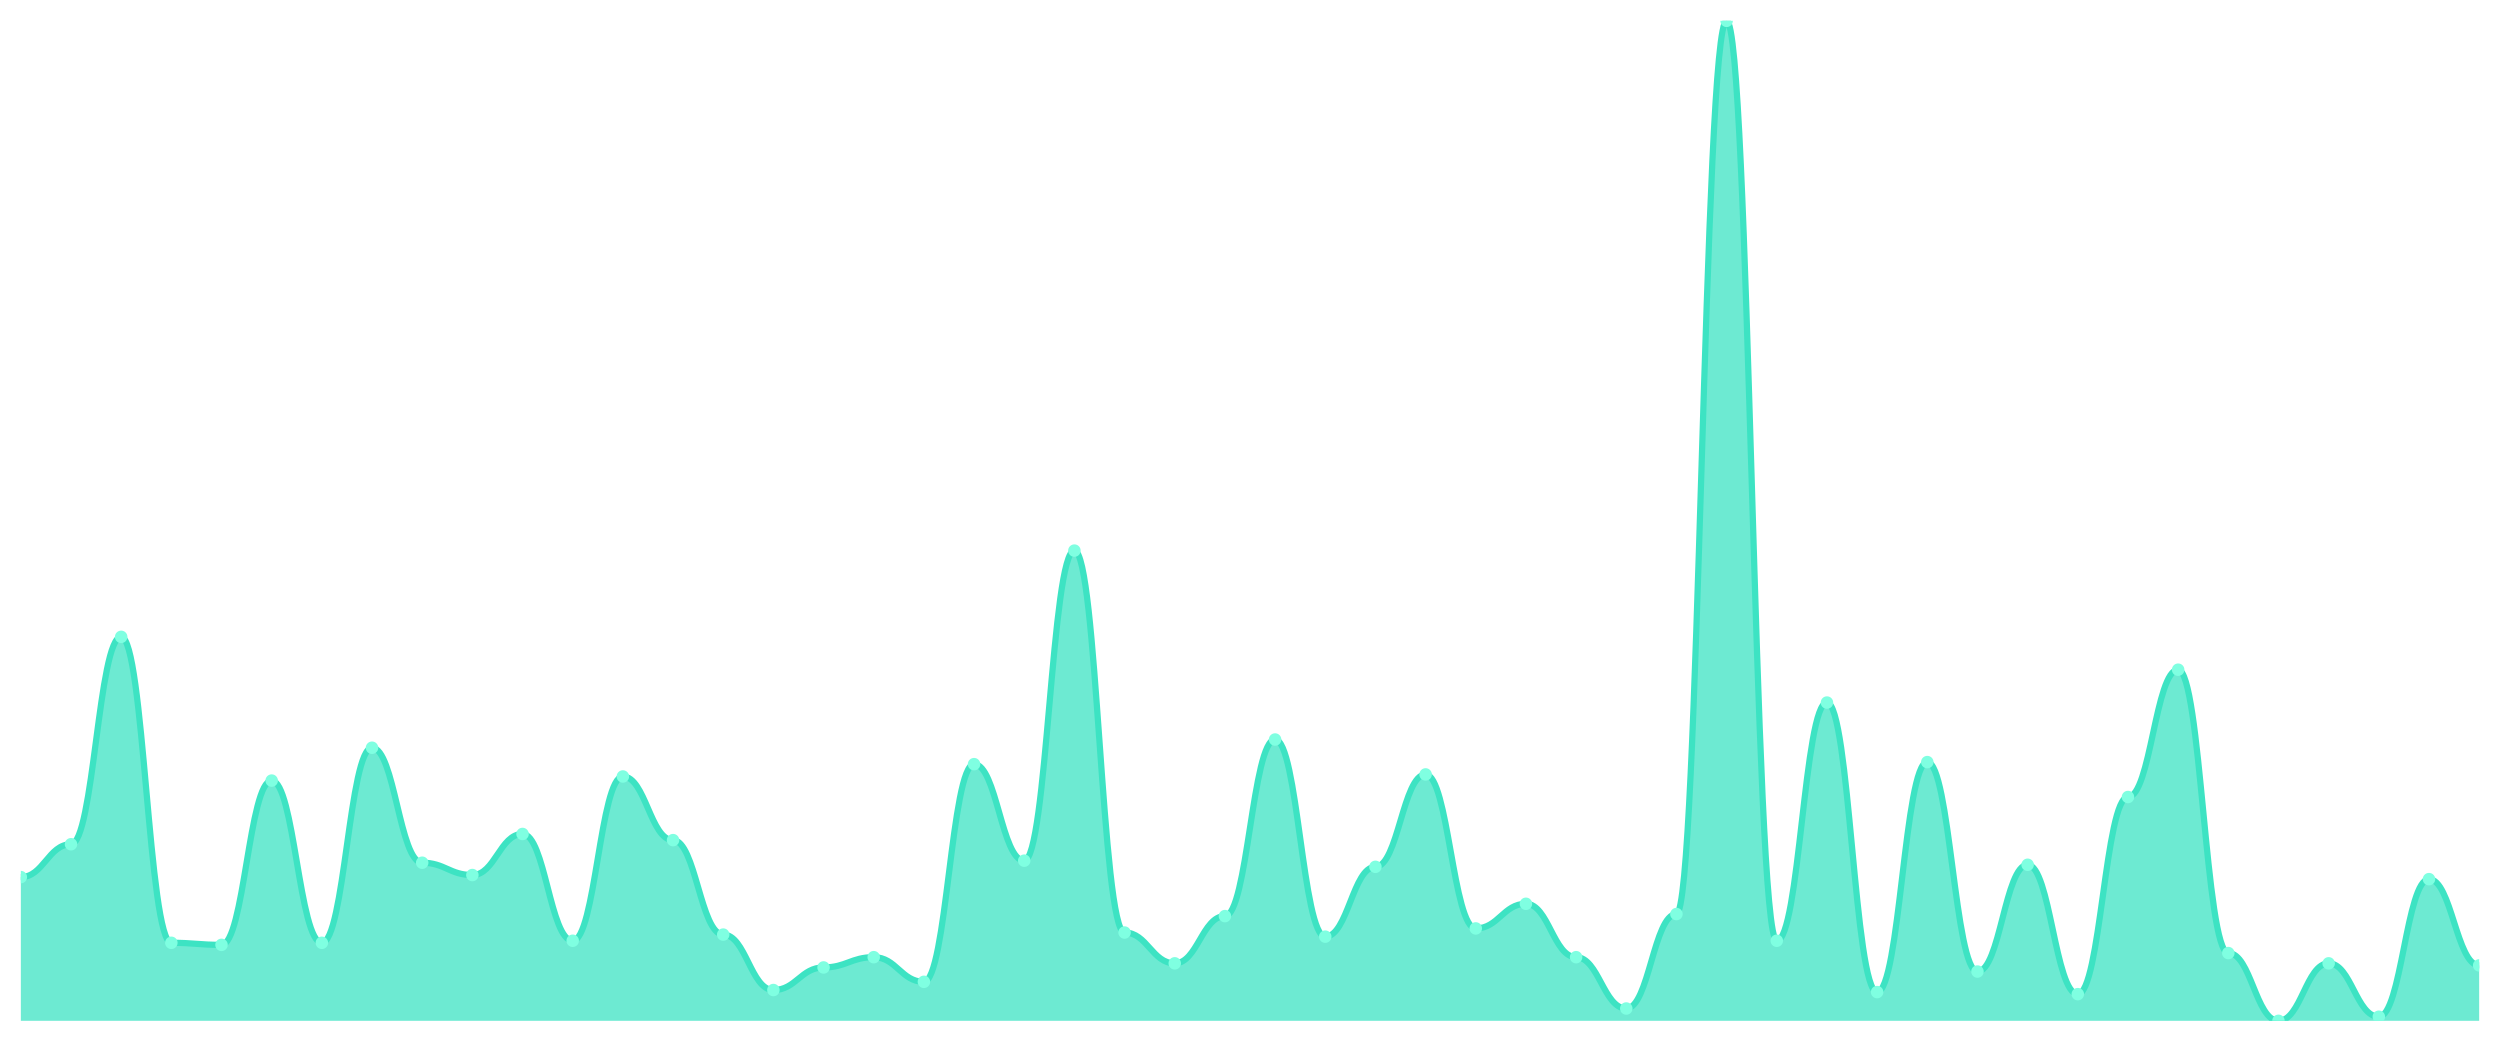
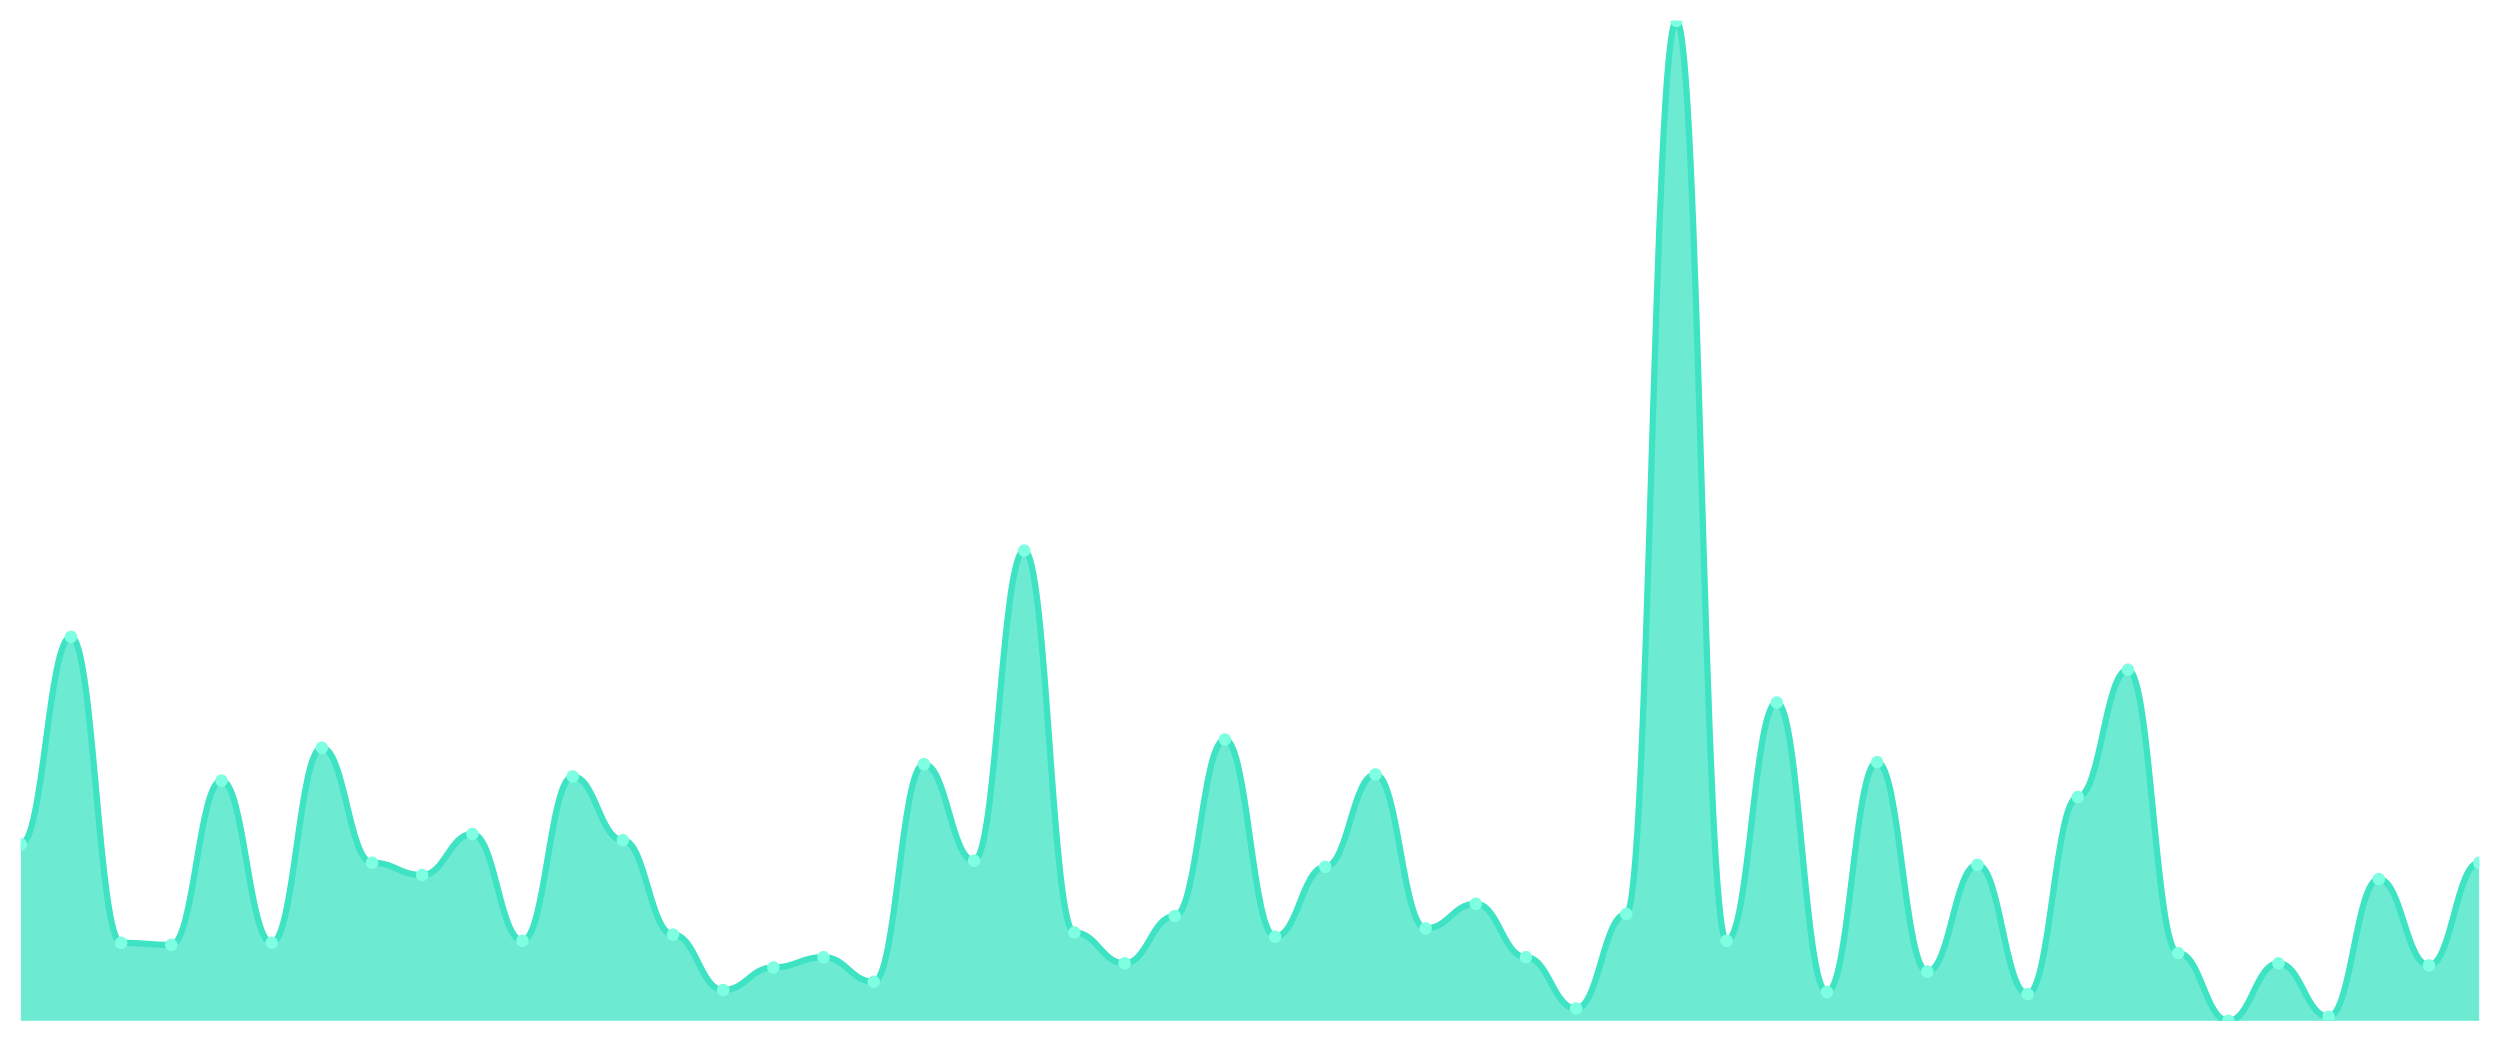
<svg xmlns="http://www.w3.org/2000/svg" viewBox="0 0 1200 500" width="1200" height="500">
  <defs>
    <clipPath id="c">
      <rect x="10" y="10" width="1180" height="480" />
    </clipPath>
  </defs>
  <rect width="1200" height="500" fill="none" />
  <g clip-path="url(#c)">
-     <path d="M 10,490 L 10,421.006 C 20.837,421.006 23.245,405.236 34.082,405.236 C 44.918,405.236 47.327,305.688 58.163,305.688 C 69,305.688 71.408,452.546 82.245,452.546 C 93.082,452.546 95.49,453.532 106.327,453.532 C 117.163,453.532 119.571,374.682 130.408,374.682 C 141.245,374.682 143.653,452.546 154.49,452.546 C 165.327,452.546 167.735,358.912 178.571,358.912 C 189.408,358.912 191.816,414.107 202.653,414.107 C 213.49,414.107 215.898,420.021 226.735,420.021 C 237.571,420.021 239.98,400.308 250.816,400.308 C 261.653,400.308 264.061,451.561 274.898,451.561 C 285.735,451.561 288.143,372.71 298.98,372.71 C 309.816,372.71 312.224,403.265 323.061,403.265 C 333.898,403.265 336.306,448.604 347.143,448.604 C 357.98,448.604 360.388,475.216 371.224,475.216 C 382.061,475.216 384.469,464.374 395.306,464.374 C 406.143,464.374 408.551,459.446 419.388,459.446 C 430.224,459.446 432.633,471.273 443.469,471.273 C 454.306,471.273 456.714,366.797 467.551,366.797 C 478.388,366.797 480.796,413.121 491.633,413.121 C 502.469,413.121 504.878,264.292 515.714,264.292 C 526.551,264.292 528.959,447.618 539.796,447.618 C 550.633,447.618 553.041,462.402 563.878,462.402 C 574.714,462.402 577.122,439.733 587.959,439.733 C 598.796,439.733 601.204,354.969 612.041,354.969 C 622.878,354.969 625.286,449.589 636.122,449.589 C 646.959,449.589 649.367,416.078 660.204,416.078 C 671.041,416.078 673.449,371.725 684.286,371.725 C 695.122,371.725 697.531,445.647 708.367,445.647 C 719.204,445.647 721.612,433.819 732.449,433.819 C 743.286,433.819 745.694,459.446 756.531,459.446 C 767.367,459.446 769.776,484.086 780.612,484.086 C 791.449,484.086 793.857,438.747 804.694,438.747 C 815.531,438.747 817.939,10 828.776,10 C 839.612,10 842.02,451.561 852.857,451.561 C 863.694,451.561 866.102,337.228 876.939,337.228 C 887.776,337.228 890.184,476.201 901.02,476.201 C 911.857,476.201 914.265,365.811 925.102,365.811 C 935.939,365.811 938.347,466.345 949.184,466.345 C 960.02,466.345 962.429,415.092 973.265,415.092 C 984.102,415.092 986.51,477.187 997.347,477.187 C 1008.184,477.187 1010.592,382.567 1021.429,382.567 C 1032.265,382.567 1034.673,321.458 1045.51,321.458 C 1056.347,321.458 1058.755,457.474 1069.592,457.474 C 1080.429,457.474 1082.837,490 1093.673,490 C 1104.51,490 1106.918,462.402 1117.755,462.402 C 1128.592,462.402 1131,488.029 1141.837,488.029 C 1152.673,488.029 1155.082,421.992 1165.918,421.992 C 1176.755,421.992 1179.163,463.388 1190,463.388 L 1190,490 Z" fill="rgba(61,227,195,0.75)" />
-     <path d="M 10,421.006 C 20.837,421.006 23.245,405.236 34.082,405.236 C 44.918,405.236 47.327,305.688 58.163,305.688 C 69,305.688 71.408,452.546 82.245,452.546 C 93.082,452.546 95.49,453.532 106.327,453.532 C 117.163,453.532 119.571,374.682 130.408,374.682 C 141.245,374.682 143.653,452.546 154.49,452.546 C 165.327,452.546 167.735,358.912 178.571,358.912 C 189.408,358.912 191.816,414.107 202.653,414.107 C 213.49,414.107 215.898,420.021 226.735,420.021 C 237.571,420.021 239.98,400.308 250.816,400.308 C 261.653,400.308 264.061,451.561 274.898,451.561 C 285.735,451.561 288.143,372.71 298.98,372.71 C 309.816,372.71 312.224,403.265 323.061,403.265 C 333.898,403.265 336.306,448.604 347.143,448.604 C 357.98,448.604 360.388,475.216 371.224,475.216 C 382.061,475.216 384.469,464.374 395.306,464.374 C 406.143,464.374 408.551,459.446 419.388,459.446 C 430.224,459.446 432.633,471.273 443.469,471.273 C 454.306,471.273 456.714,366.797 467.551,366.797 C 478.388,366.797 480.796,413.121 491.633,413.121 C 502.469,413.121 504.878,264.292 515.714,264.292 C 526.551,264.292 528.959,447.618 539.796,447.618 C 550.633,447.618 553.041,462.402 563.878,462.402 C 574.714,462.402 577.122,439.733 587.959,439.733 C 598.796,439.733 601.204,354.969 612.041,354.969 C 622.878,354.969 625.286,449.589 636.122,449.589 C 646.959,449.589 649.367,416.078 660.204,416.078 C 671.041,416.078 673.449,371.725 684.286,371.725 C 695.122,371.725 697.531,445.647 708.367,445.647 C 719.204,445.647 721.612,433.819 732.449,433.819 C 743.286,433.819 745.694,459.446 756.531,459.446 C 767.367,459.446 769.776,484.086 780.612,484.086 C 791.449,484.086 793.857,438.747 804.694,438.747 C 815.531,438.747 817.939,10 828.776,10 C 839.612,10 842.02,451.561 852.857,451.561 C 863.694,451.561 866.102,337.228 876.939,337.228 C 887.776,337.228 890.184,476.201 901.02,476.201 C 911.857,476.201 914.265,365.811 925.102,365.811 C 935.939,365.811 938.347,466.345 949.184,466.345 C 960.02,466.345 962.429,415.092 973.265,415.092 C 984.102,415.092 986.51,477.187 997.347,477.187 C 1008.184,477.187 1010.592,382.567 1021.429,382.567 C 1032.265,382.567 1034.673,321.458 1045.51,321.458 C 1056.347,321.458 1058.755,457.474 1069.592,457.474 C 1080.429,457.474 1082.837,490 1093.673,490 C 1104.51,490 1106.918,462.402 1117.755,462.402 C 1128.592,462.402 1131,488.029 1141.837,488.029 C 1152.673,488.029 1155.082,421.992 1165.918,421.992 C 1176.755,421.992 1179.163,463.388 1190,463.388" fill="none" stroke="#3de3c3" stroke-width="3" stroke-linecap="round" stroke-linejoin="round" />
-     <circle cx="10" cy="421.006" r="3" fill="#7fffe1" />
-     <circle cx="34.082" cy="405.236" r="3" fill="#7fffe1" />
-     <circle cx="58.163" cy="305.688" r="3" fill="#7fffe1" />
-     <circle cx="82.245" cy="452.546" r="3" fill="#7fffe1" />
-     <circle cx="106.327" cy="453.532" r="3" fill="#7fffe1" />
-     <circle cx="130.408" cy="374.682" r="3" fill="#7fffe1" />
-     <circle cx="154.49" cy="452.546" r="3" fill="#7fffe1" />
-     <circle cx="178.571" cy="358.912" r="3" fill="#7fffe1" />
-     <circle cx="202.653" cy="414.107" r="3" fill="#7fffe1" />
-     <circle cx="226.735" cy="420.021" r="3" fill="#7fffe1" />
-     <circle cx="250.816" cy="400.308" r="3" fill="#7fffe1" />
-     <circle cx="274.898" cy="451.561" r="3" fill="#7fffe1" />
-     <circle cx="298.98" cy="372.71" r="3" fill="#7fffe1" />
-     <circle cx="323.061" cy="403.265" r="3" fill="#7fffe1" />
-     <circle cx="347.143" cy="448.604" r="3" fill="#7fffe1" />
-     <circle cx="371.224" cy="475.216" r="3" fill="#7fffe1" />
-     <circle cx="395.306" cy="464.374" r="3" fill="#7fffe1" />
-     <circle cx="419.388" cy="459.446" r="3" fill="#7fffe1" />
-     <circle cx="443.469" cy="471.273" r="3" fill="#7fffe1" />
-     <circle cx="467.551" cy="366.797" r="3" fill="#7fffe1" />
-     <circle cx="491.633" cy="413.121" r="3" fill="#7fffe1" />
-     <circle cx="515.714" cy="264.292" r="3" fill="#7fffe1" />
-     <circle cx="539.796" cy="447.618" r="3" fill="#7fffe1" />
-     <circle cx="563.878" cy="462.402" r="3" fill="#7fffe1" />
-     <circle cx="587.959" cy="439.733" r="3" fill="#7fffe1" />
-     <circle cx="612.041" cy="354.969" r="3" fill="#7fffe1" />
-     <circle cx="636.122" cy="449.589" r="3" fill="#7fffe1" />
-     <circle cx="660.204" cy="416.078" r="3" fill="#7fffe1" />
-     <circle cx="684.286" cy="371.725" r="3" fill="#7fffe1" />
-     <circle cx="708.367" cy="445.647" r="3" fill="#7fffe1" />
-     <circle cx="732.449" cy="433.819" r="3" fill="#7fffe1" />
-     <circle cx="756.531" cy="459.446" r="3" fill="#7fffe1" />
-     <circle cx="780.612" cy="484.086" r="3" fill="#7fffe1" />
-     <circle cx="804.694" cy="438.747" r="3" fill="#7fffe1" />
-     <circle cx="828.776" cy="10" r="3" fill="#7fffe1" />
-     <circle cx="852.857" cy="451.561" r="3" fill="#7fffe1" />
-     <circle cx="876.939" cy="337.228" r="3" fill="#7fffe1" />
-     <circle cx="901.02" cy="476.201" r="3" fill="#7fffe1" />
-     <circle cx="925.102" cy="365.811" r="3" fill="#7fffe1" />
-     <circle cx="949.184" cy="466.345" r="3" fill="#7fffe1" />
-     <circle cx="973.265" cy="415.092" r="3" fill="#7fffe1" />
-     <circle cx="997.347" cy="477.187" r="3" fill="#7fffe1" />
-     <circle cx="1021.429" cy="382.567" r="3" fill="#7fffe1" />
-     <circle cx="1045.51" cy="321.458" r="3" fill="#7fffe1" />
-     <circle cx="1069.592" cy="457.474" r="3" fill="#7fffe1" />
-     <circle cx="1093.673" cy="490" r="3" fill="#7fffe1" />
-     <circle cx="1117.755" cy="462.402" r="3" fill="#7fffe1" />
-     <circle cx="1141.837" cy="488.029" r="3" fill="#7fffe1" />
-     <circle cx="1165.918" cy="421.992" r="3" fill="#7fffe1" />
-     <circle cx="1190" cy="463.388" r="3" fill="#7fffe1" />
+     <path d="M 10,490 L 10,405.236 C 20.837,405.236 23.245,305.688 34.082,305.688 C 44.918,305.688 47.327,452.546 58.163,452.546 C 69,452.546 71.408,453.532 82.245,453.532 C 93.082,453.532 95.49,374.682 106.327,374.682 C 117.163,374.682 119.571,452.546 130.408,452.546 C 141.245,452.546 143.653,358.912 154.49,358.912 C 165.327,358.912 167.735,414.107 178.571,414.107 C 189.408,414.107 191.816,420.021 202.653,420.021 C 213.49,420.021 215.898,400.308 226.735,400.308 C 237.571,400.308 239.98,451.561 250.816,451.561 C 261.653,451.561 264.061,372.71 274.898,372.71 C 285.735,372.71 288.143,403.265 298.98,403.265 C 309.816,403.265 312.224,448.604 323.061,448.604 C 333.898,448.604 336.306,475.216 347.143,475.216 C 357.98,475.216 360.388,464.374 371.224,464.374 C 382.061,464.374 384.469,459.446 395.306,459.446 C 406.143,459.446 408.551,471.273 419.388,471.273 C 430.224,471.273 432.633,366.797 443.469,366.797 C 454.306,366.797 456.714,413.121 467.551,413.121 C 478.388,413.121 480.796,264.292 491.633,264.292 C 502.469,264.292 504.878,447.618 515.714,447.618 C 526.551,447.618 528.959,462.402 539.796,462.402 C 550.633,462.402 553.041,439.733 563.878,439.733 C 574.714,439.733 577.122,354.969 587.959,354.969 C 598.796,354.969 601.204,449.589 612.041,449.589 C 622.878,449.589 625.286,416.078 636.122,416.078 C 646.959,416.078 649.367,371.725 660.204,371.725 C 671.041,371.725 673.449,445.647 684.286,445.647 C 695.122,445.647 697.531,433.819 708.367,433.819 C 719.204,433.819 721.612,459.446 732.449,459.446 C 743.286,459.446 745.694,484.086 756.531,484.086 C 767.367,484.086 769.776,438.747 780.612,438.747 C 791.449,438.747 793.857,10 804.694,10 C 815.531,10 817.939,451.561 828.776,451.561 C 839.612,451.561 842.02,337.228 852.857,337.228 C 863.694,337.228 866.102,476.201 876.939,476.201 C 887.776,476.201 890.184,365.811 901.02,365.811 C 911.857,365.811 914.265,466.345 925.102,466.345 C 935.939,466.345 938.347,415.092 949.184,415.092 C 960.02,415.092 962.429,477.187 973.265,477.187 C 984.102,477.187 986.51,382.567 997.347,382.567 C 1008.184,382.567 1010.592,321.458 1021.429,321.458 C 1032.265,321.458 1034.673,457.474 1045.51,457.474 C 1056.347,457.474 1058.755,490 1069.592,490 C 1080.429,490 1082.837,462.402 1093.673,462.402 C 1104.51,462.402 1106.918,488.029 1117.755,488.029 C 1128.592,488.029 1131,421.992 1141.837,421.992 C 1152.673,421.992 1155.082,463.388 1165.918,463.388 C 1176.755,463.388 1179.163,414.107 1190,414.107 L 1190,490 Z" fill="rgba(61,227,195,0.75)" />
+     <path d="M 10,405.236 C 20.837,405.236 23.245,305.688 34.082,305.688 C 44.918,305.688 47.327,452.546 58.163,452.546 C 69,452.546 71.408,453.532 82.245,453.532 C 93.082,453.532 95.49,374.682 106.327,374.682 C 117.163,374.682 119.571,452.546 130.408,452.546 C 141.245,452.546 143.653,358.912 154.49,358.912 C 165.327,358.912 167.735,414.107 178.571,414.107 C 189.408,414.107 191.816,420.021 202.653,420.021 C 213.49,420.021 215.898,400.308 226.735,400.308 C 237.571,400.308 239.98,451.561 250.816,451.561 C 261.653,451.561 264.061,372.71 274.898,372.71 C 285.735,372.71 288.143,403.265 298.98,403.265 C 309.816,403.265 312.224,448.604 323.061,448.604 C 333.898,448.604 336.306,475.216 347.143,475.216 C 357.98,475.216 360.388,464.374 371.224,464.374 C 382.061,464.374 384.469,459.446 395.306,459.446 C 406.143,459.446 408.551,471.273 419.388,471.273 C 430.224,471.273 432.633,366.797 443.469,366.797 C 454.306,366.797 456.714,413.121 467.551,413.121 C 478.388,413.121 480.796,264.292 491.633,264.292 C 502.469,264.292 504.878,447.618 515.714,447.618 C 526.551,447.618 528.959,462.402 539.796,462.402 C 550.633,462.402 553.041,439.733 563.878,439.733 C 574.714,439.733 577.122,354.969 587.959,354.969 C 598.796,354.969 601.204,449.589 612.041,449.589 C 622.878,449.589 625.286,416.078 636.122,416.078 C 646.959,416.078 649.367,371.725 660.204,371.725 C 671.041,371.725 673.449,445.647 684.286,445.647 C 695.122,445.647 697.531,433.819 708.367,433.819 C 719.204,433.819 721.612,459.446 732.449,459.446 C 743.286,459.446 745.694,484.086 756.531,484.086 C 767.367,484.086 769.776,438.747 780.612,438.747 C 791.449,438.747 793.857,10 804.694,10 C 815.531,10 817.939,451.561 828.776,451.561 C 839.612,451.561 842.02,337.228 852.857,337.228 C 863.694,337.228 866.102,476.201 876.939,476.201 C 887.776,476.201 890.184,365.811 901.02,365.811 C 911.857,365.811 914.265,466.345 925.102,466.345 C 935.939,466.345 938.347,415.092 949.184,415.092 C 960.02,415.092 962.429,477.187 973.265,477.187 C 984.102,477.187 986.51,382.567 997.347,382.567 C 1008.184,382.567 1010.592,321.458 1021.429,321.458 C 1032.265,321.458 1034.673,457.474 1045.51,457.474 C 1056.347,457.474 1058.755,490 1069.592,490 C 1080.429,490 1082.837,462.402 1093.673,462.402 C 1104.51,462.402 1106.918,488.029 1117.755,488.029 C 1128.592,488.029 1131,421.992 1141.837,421.992 C 1152.673,421.992 1155.082,463.388 1165.918,463.388 C 1176.755,463.388 1179.163,414.107 1190,414.107" fill="none" stroke="#3de3c3" stroke-width="3" stroke-linecap="round" stroke-linejoin="round" />
+     <circle cx="10" cy="405.236" r="3" fill="#7fffe1" />
+     <circle cx="34.082" cy="305.688" r="3" fill="#7fffe1" />
+     <circle cx="58.163" cy="452.546" r="3" fill="#7fffe1" />
+     <circle cx="82.245" cy="453.532" r="3" fill="#7fffe1" />
+     <circle cx="106.327" cy="374.682" r="3" fill="#7fffe1" />
+     <circle cx="130.408" cy="452.546" r="3" fill="#7fffe1" />
+     <circle cx="154.49" cy="358.912" r="3" fill="#7fffe1" />
+     <circle cx="178.571" cy="414.107" r="3" fill="#7fffe1" />
+     <circle cx="202.653" cy="420.021" r="3" fill="#7fffe1" />
+     <circle cx="226.735" cy="400.308" r="3" fill="#7fffe1" />
+     <circle cx="250.816" cy="451.561" r="3" fill="#7fffe1" />
+     <circle cx="274.898" cy="372.71" r="3" fill="#7fffe1" />
+     <circle cx="298.98" cy="403.265" r="3" fill="#7fffe1" />
+     <circle cx="323.061" cy="448.604" r="3" fill="#7fffe1" />
+     <circle cx="347.143" cy="475.216" r="3" fill="#7fffe1" />
+     <circle cx="371.224" cy="464.374" r="3" fill="#7fffe1" />
+     <circle cx="395.306" cy="459.446" r="3" fill="#7fffe1" />
+     <circle cx="419.388" cy="471.273" r="3" fill="#7fffe1" />
+     <circle cx="443.469" cy="366.797" r="3" fill="#7fffe1" />
+     <circle cx="467.551" cy="413.121" r="3" fill="#7fffe1" />
+     <circle cx="491.633" cy="264.292" r="3" fill="#7fffe1" />
+     <circle cx="515.714" cy="447.618" r="3" fill="#7fffe1" />
+     <circle cx="539.796" cy="462.402" r="3" fill="#7fffe1" />
+     <circle cx="563.878" cy="439.733" r="3" fill="#7fffe1" />
+     <circle cx="587.959" cy="354.969" r="3" fill="#7fffe1" />
+     <circle cx="612.041" cy="449.589" r="3" fill="#7fffe1" />
+     <circle cx="636.122" cy="416.078" r="3" fill="#7fffe1" />
+     <circle cx="660.204" cy="371.725" r="3" fill="#7fffe1" />
+     <circle cx="684.286" cy="445.647" r="3" fill="#7fffe1" />
+     <circle cx="708.367" cy="433.819" r="3" fill="#7fffe1" />
+     <circle cx="732.449" cy="459.446" r="3" fill="#7fffe1" />
+     <circle cx="756.531" cy="484.086" r="3" fill="#7fffe1" />
+     <circle cx="780.612" cy="438.747" r="3" fill="#7fffe1" />
+     <circle cx="804.694" cy="10" r="3" fill="#7fffe1" />
+     <circle cx="828.776" cy="451.561" r="3" fill="#7fffe1" />
+     <circle cx="852.857" cy="337.228" r="3" fill="#7fffe1" />
+     <circle cx="876.939" cy="476.201" r="3" fill="#7fffe1" />
+     <circle cx="901.02" cy="365.811" r="3" fill="#7fffe1" />
+     <circle cx="925.102" cy="466.345" r="3" fill="#7fffe1" />
+     <circle cx="949.184" cy="415.092" r="3" fill="#7fffe1" />
+     <circle cx="973.265" cy="477.187" r="3" fill="#7fffe1" />
+     <circle cx="997.347" cy="382.567" r="3" fill="#7fffe1" />
+     <circle cx="1021.429" cy="321.458" r="3" fill="#7fffe1" />
+     <circle cx="1045.51" cy="457.474" r="3" fill="#7fffe1" />
+     <circle cx="1069.592" cy="490" r="3" fill="#7fffe1" />
+     <circle cx="1093.673" cy="462.402" r="3" fill="#7fffe1" />
+     <circle cx="1117.755" cy="488.029" r="3" fill="#7fffe1" />
+     <circle cx="1141.837" cy="421.992" r="3" fill="#7fffe1" />
+     <circle cx="1165.918" cy="463.388" r="3" fill="#7fffe1" />
+     <circle cx="1190" cy="414.107" r="3" fill="#7fffe1" />
  </g>
</svg>
